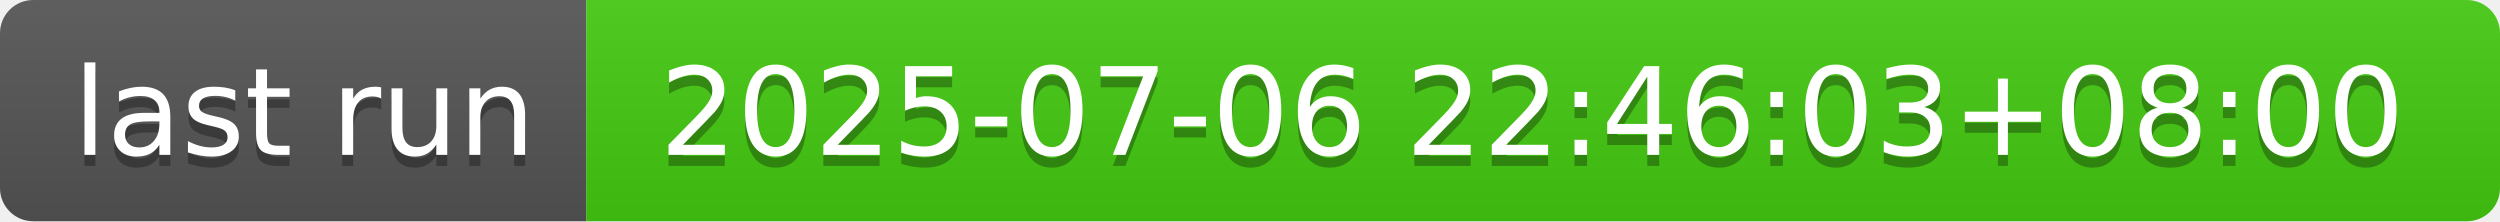
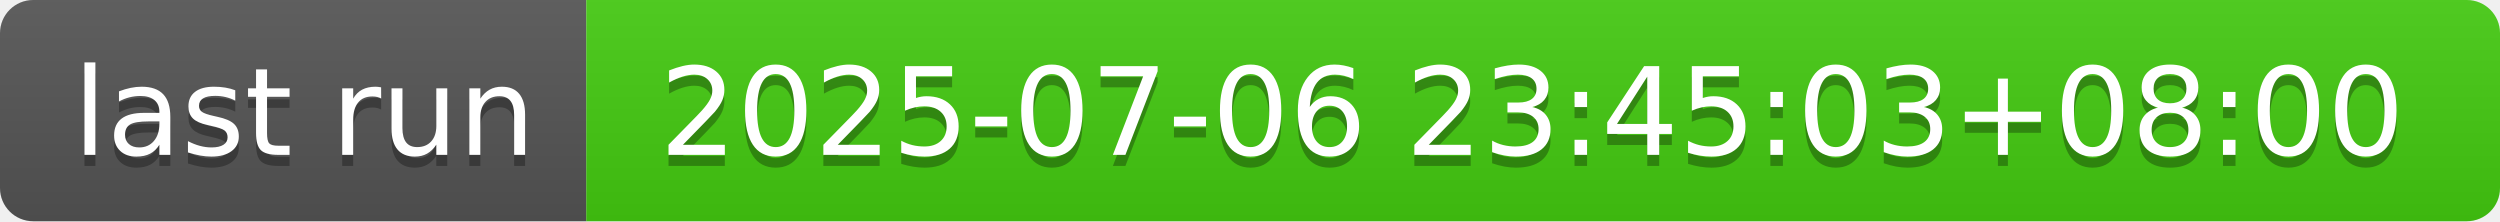
- <svg xmlns="http://www.w3.org/2000/svg" width="226" height="20" role="img" aria-label="last run: 2025-07-06 22:46:03+08:00">
+ <svg xmlns="http://www.w3.org/2000/svg" width="226" height="20" role="img" aria-label="last run: 2025-07-06 23:45:03+08:00">
  <linearGradient id="s" x2="0" y2="100%">
    <stop offset="0" stop-color="#bbb" stop-opacity=".1" />
    <stop offset="1" stop-opacity=".1" />
  </linearGradient>
  <clipPath id="r">
    <rect width="226" height="20" rx="3" fill="#fff" />
  </clipPath>
  <g clip-path="url(#r)">
    <rect width="53" height="20" fill="#555" />
    <rect x="53" width="173" height="20" fill="#4c1" />
    <rect width="226" height="20" fill="url(#s)" />
  </g>
  <g fill="#fff" text-anchor="middle" font-family="Verdana,Geneva,DejaVu Sans,sans-serif" text-rendering="geometricPrecision" font-size="110">
    <text aria-hidden="true" x="275" y="150" fill="#010101" fill-opacity=".3" transform="scale(.1)" textLength="430">last run</text>
    <text x="275" y="140" transform="scale(.1)" fill="#fff" textLength="430">last run</text>
-     <text aria-hidden="true" x="1385" y="150" fill="#010101" fill-opacity=".3" transform="scale(.1)" textLength="1630">2025-07-06 22:46:03+08:00</text>
-     <text x="1385" y="140" transform="scale(.1)" fill="#fff" textLength="1630">2025-07-06 22:46:03+08:00</text>
+     <text aria-hidden="true" x="1385" y="150" fill="#010101" fill-opacity=".3" transform="scale(.1)" textLength="1630">2025-07-06 23:45:03+08:00</text>
+     <text x="1385" y="140" transform="scale(.1)" fill="#fff" textLength="1630">2025-07-06 23:45:03+08:00</text>
  </g>
</svg>
